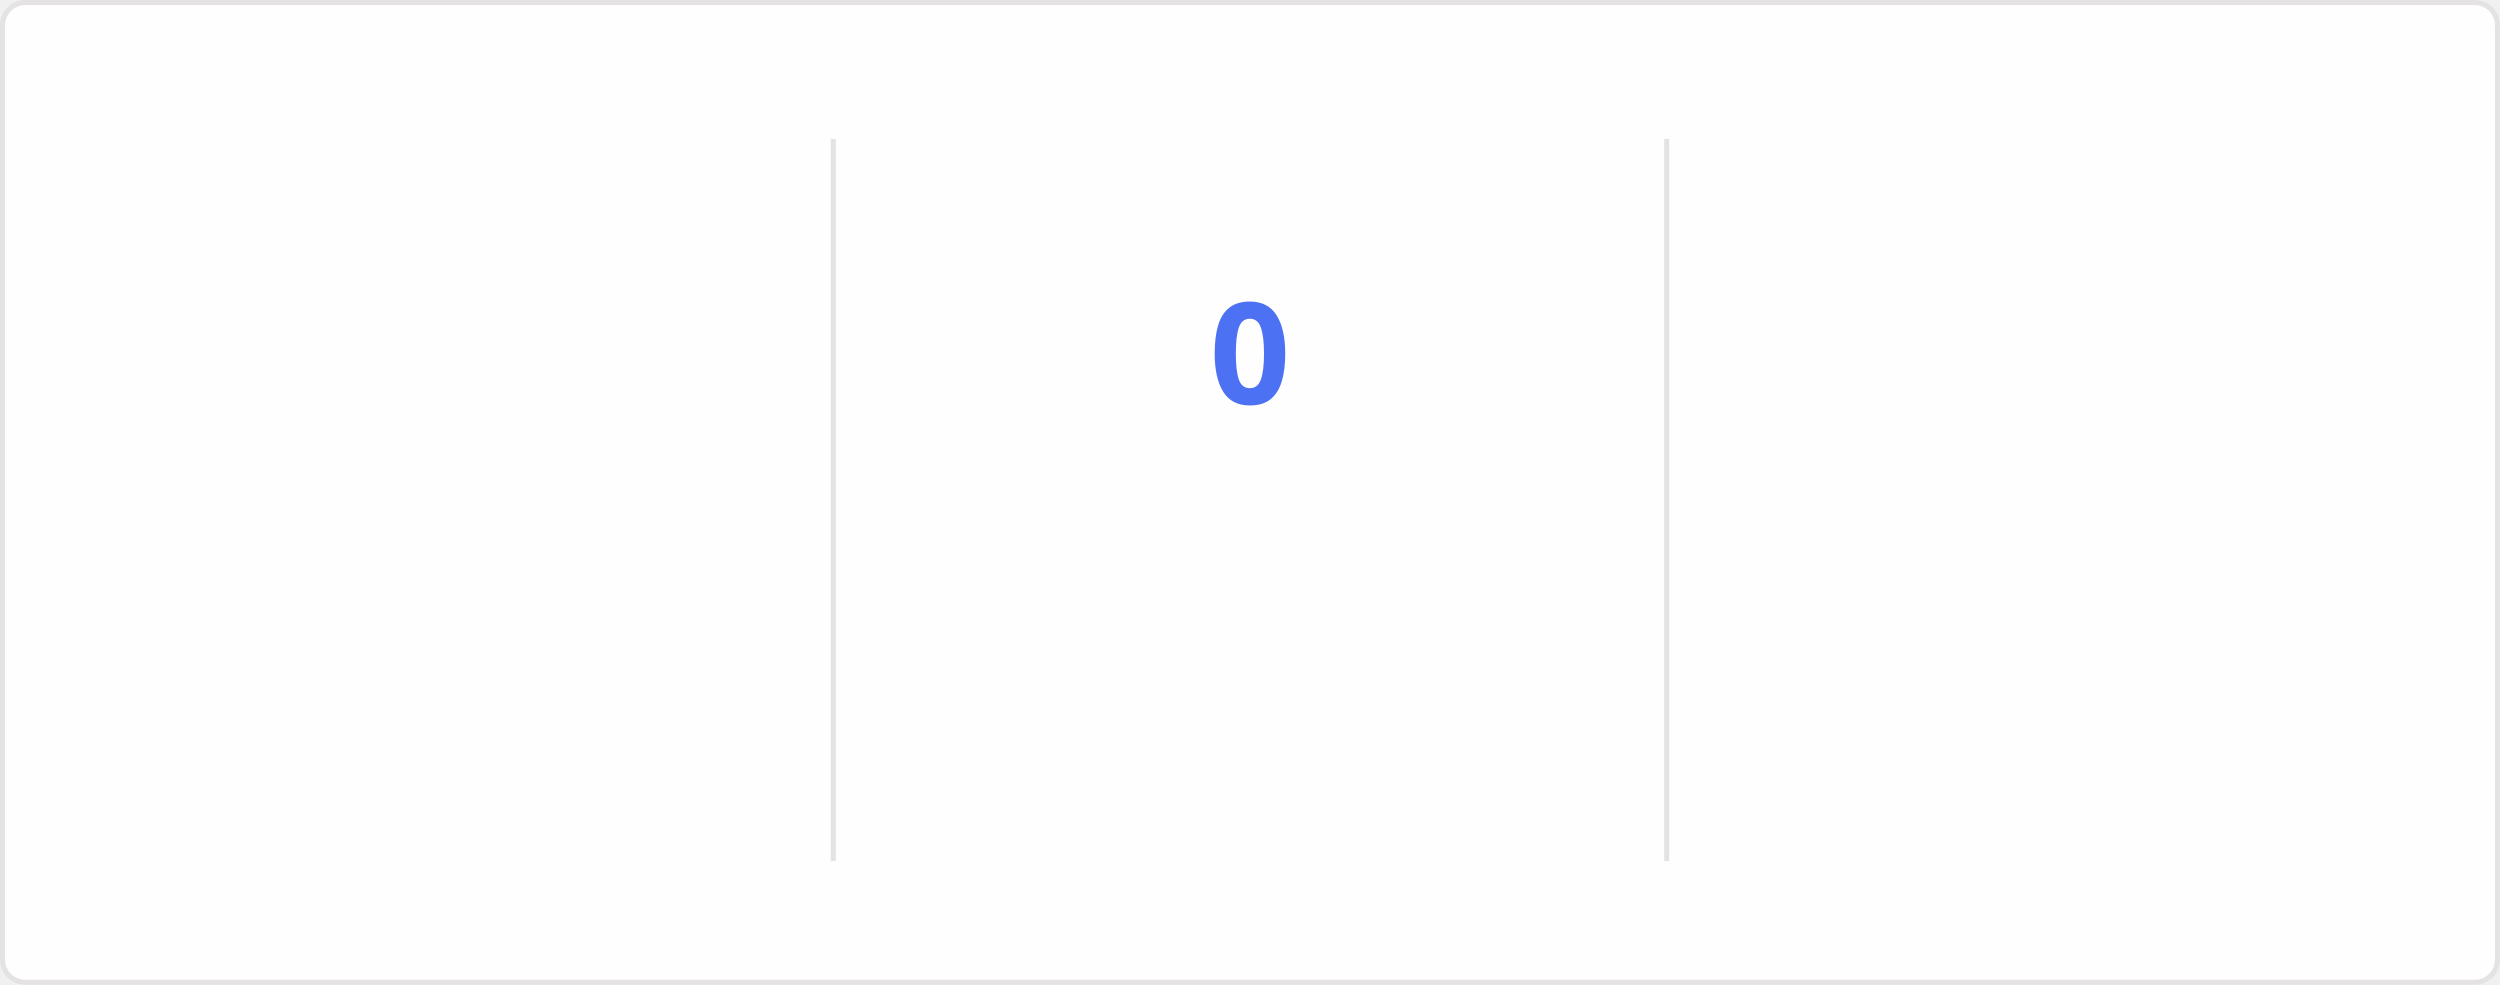
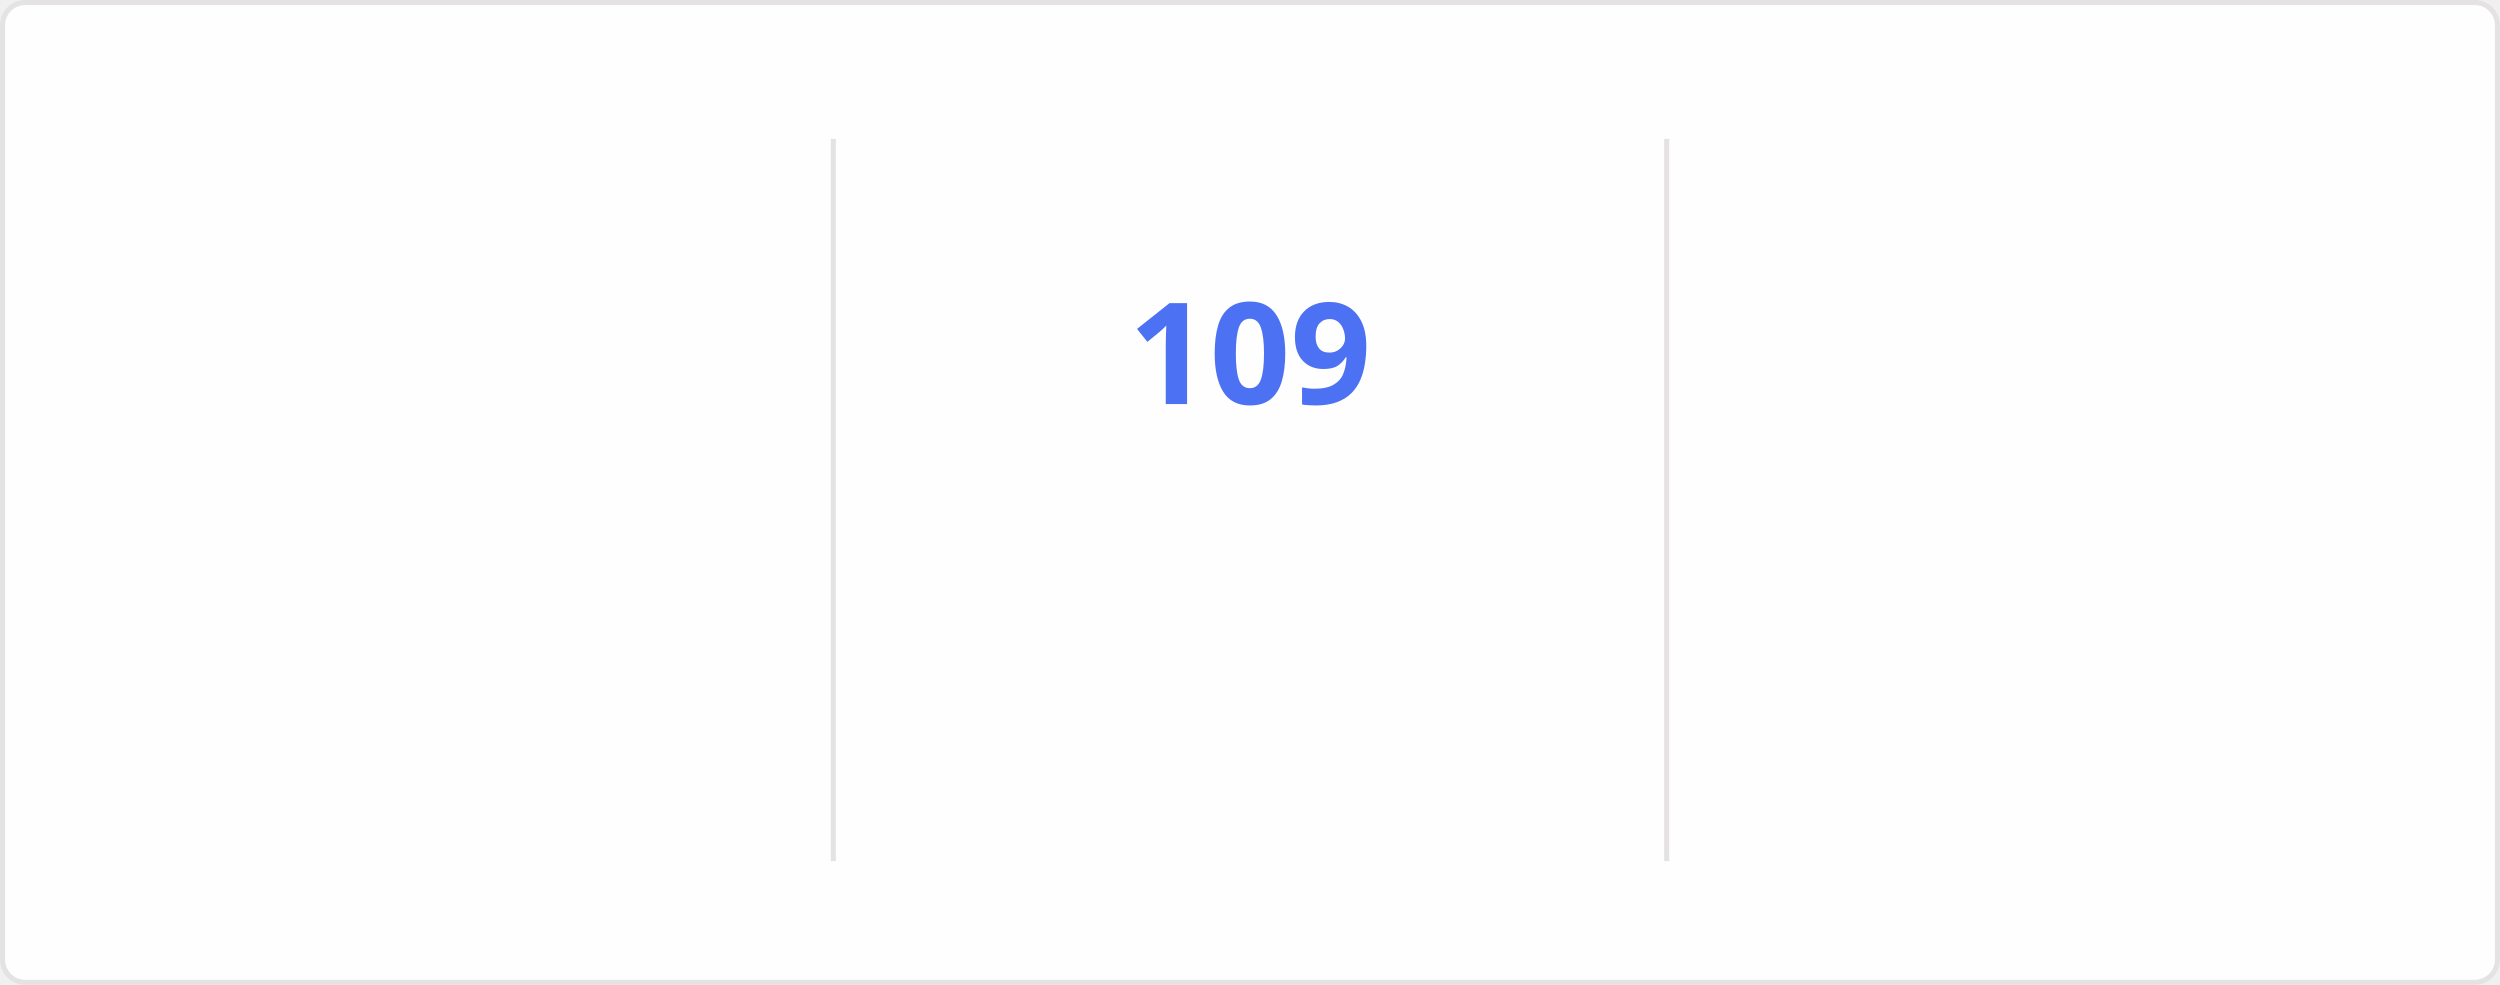
<svg xmlns="http://www.w3.org/2000/svg" style="isolation: isolate" viewBox="0 0 495 195" width="495px" height="195px" direction="ltr">
  <style>
    @keyframes currstreak {
      0% { font-size: 3px; opacity: 0.2; }
      80% { font-size: 34px; opacity: 1; }
      100% { font-size: 28px; opacity: 1; }
    }
    @keyframes fadein {
      0% { opacity: 0; }
      100% { opacity: 1; }
    }
    .big-number {
      font-family: "Segoe UI", Ubuntu, sans-serif;
      font-weight: 700;
      font-size: 28px;
      fill: #2f80ed;
    }
    .label {
      font-family: "Segoe UI", Ubuntu, sans-serif;
      font-weight: 400;
      font-size: 14px;
      fill: #2f80ed;
    }
    .range-text {
      font-family: "Segoe UI", Ubuntu, sans-serif;
      font-weight: 400;
      font-size: 12px;
      fill: #434d58;
    }
    .current-streak-num {
      font-family: "Segoe UI", Ubuntu, sans-serif;
      font-weight: 700;
      font-size: 28px;
      fill: #4c71f2;
    }</style>
  <defs>
    <clipPath id="outer_rectangle">
      <rect width="495" height="195" rx="4.5" />
    </clipPath>
    <mask id="mask_out_ring_behind_fire">
      <rect width="495" height="195" fill="white" />
      <ellipse id="mask-ellipse" cx="247.5" cy="32" rx="13" ry="18" fill="black" />
    </mask>
  </defs>
  <g clip-path="url(#outer_rectangle)">
    <g style="isolation: isolate">
      <rect fill="#fffefe" rx="4.5" x="0.5" y="0.5" width="494" height="194" stroke="#e4e2e2" />
    </g>
    <g style="isolation: isolate">
      <line x1="165" y1="28" x2="165" y2="170" vector-effect="non-scaling-stroke" stroke-width="1" stroke="#e4e2e2" stroke-linejoin="miter" stroke-linecap="square" stroke-miterlimit="3" />
      <line x1="330" y1="28" x2="330" y2="170" vector-effect="non-scaling-stroke" stroke-width="1" stroke="#e4e2e2" stroke-linejoin="miter" stroke-linecap="square" stroke-miterlimit="3" />
    </g>
    <g style="isolation: isolate">
      <g transform="translate(82.5, 48)">
        <text x="0" y="32" stroke-width="0" text-anchor="middle" class="big-number" style="opacity: 0; animation: fadein 0.5s linear forwards 0.6s">
            7.3K
          </text>
      </g>
      <g transform="translate(82.5, 84)">
        <text x="0" y="32" stroke-width="0" text-anchor="middle" class="label" style="opacity: 0; animation: fadein 0.5s linear forwards 0.7s">
            Total Contributions
          </text>
      </g>
      <g transform="translate(82.5, 114)">
        <text x="0" y="32" stroke-width="0" text-anchor="middle" class="range-text" style="opacity: 0; animation: fadein 0.5s linear forwards 0.8s">
            Oct 26 - Present
          </text>
      </g>
    </g>
    <g style="isolation: isolate">
      <g mask="url(#mask_out_ring_behind_fire)">
        <circle cx="247.5" cy="71" r="40" fill="none" stroke="#2f80ed" stroke-width="5" style="opacity: 0; animation: fadein 0.5s linear forwards 0.4s" />
      </g>
      <g transform="translate(247.5, 19.5)" stroke-opacity="0" style="opacity: 0; animation: fadein 0.5s linear forwards 0.6s">
        <path d="M -12 -0.5 L 15 -0.5 L 15 23.5 L -12 23.5 L -12 -0.5 Z" fill="none" />
        <path d="M 1.5 0.67 C 1.5 0.67 2.24 3.32 2.24 5.47 C 2.24 7.53 0.89 9.2 -1.17 9.2 C -3.23 9.2 -4.79 7.53 -4.79 5.47 L -4.76 5.11 C -6.78 7.51 -8 10.62 -8 13.99 C -8 18.41 -4.42 22 0 22 C 4.42 22 8 18.41 8 13.99 C 8 8.6 5.41 3.79 1.5 0.67 Z M -0.29 19 C -2.07 19 -3.51 17.6 -3.51 15.86 C -3.51 14.24 -2.46 13.1 -0.7 12.74 C 1.07 12.38 2.9 11.53 3.92 10.16 C 4.31 11.45 4.51 12.81 4.51 14.2 C 4.51 16.85 2.36 19 -0.29 19 Z" fill="#2f80ed" stroke-opacity="0" />
      </g>
      <g transform="translate(247.5, 48)">
        <text x="0" y="32" stroke-width="0" text-anchor="middle" class="current-streak-num" style="animation: currstreak 0.6s linear forwards">
-             0
+             109
          </text>
      </g>
      <g transform="translate(247.5, 108)">
        <text x="0" y="32" stroke-width="0" text-anchor="middle" class="label" style="opacity: 0; animation: fadein 0.5s linear forwards 0.9s">
            Current Streak
          </text>
      </g>
      <g transform="translate(247.5, 145)">
        <text x="0" y="21" stroke-width="0" text-anchor="middle" class="range-text" style="opacity: 0; animation: fadein 0.5s linear forwards 0.9s">
-             0 days
+             Jul 12 - Oct 28
          </text>
      </g>
    </g>
    <g style="isolation: isolate">
      <g transform="translate(412.5, 48)">
        <text x="0" y="32" stroke-width="0" text-anchor="middle" class="big-number" style="opacity: 0; animation: fadein 0.5s linear forwards 1.2s">
-             108
+             109
          </text>
      </g>
      <g transform="translate(412.5, 84)">
        <text x="0" y="32" stroke-width="0" text-anchor="middle" class="label" style="opacity: 0; animation: fadein 0.5s linear forwards 1.3s">
            Longest Streak
          </text>
      </g>
      <g transform="translate(412.5, 114)">
        <text x="0" y="32" stroke-width="0" text-anchor="middle" class="range-text" style="opacity: 0; animation: fadein 0.5s linear forwards 1.4s">
-             Jul 12 - Oct 27
+             Jul 12 - Oct 28
          </text>
      </g>
    </g>
  </g>
</svg>
